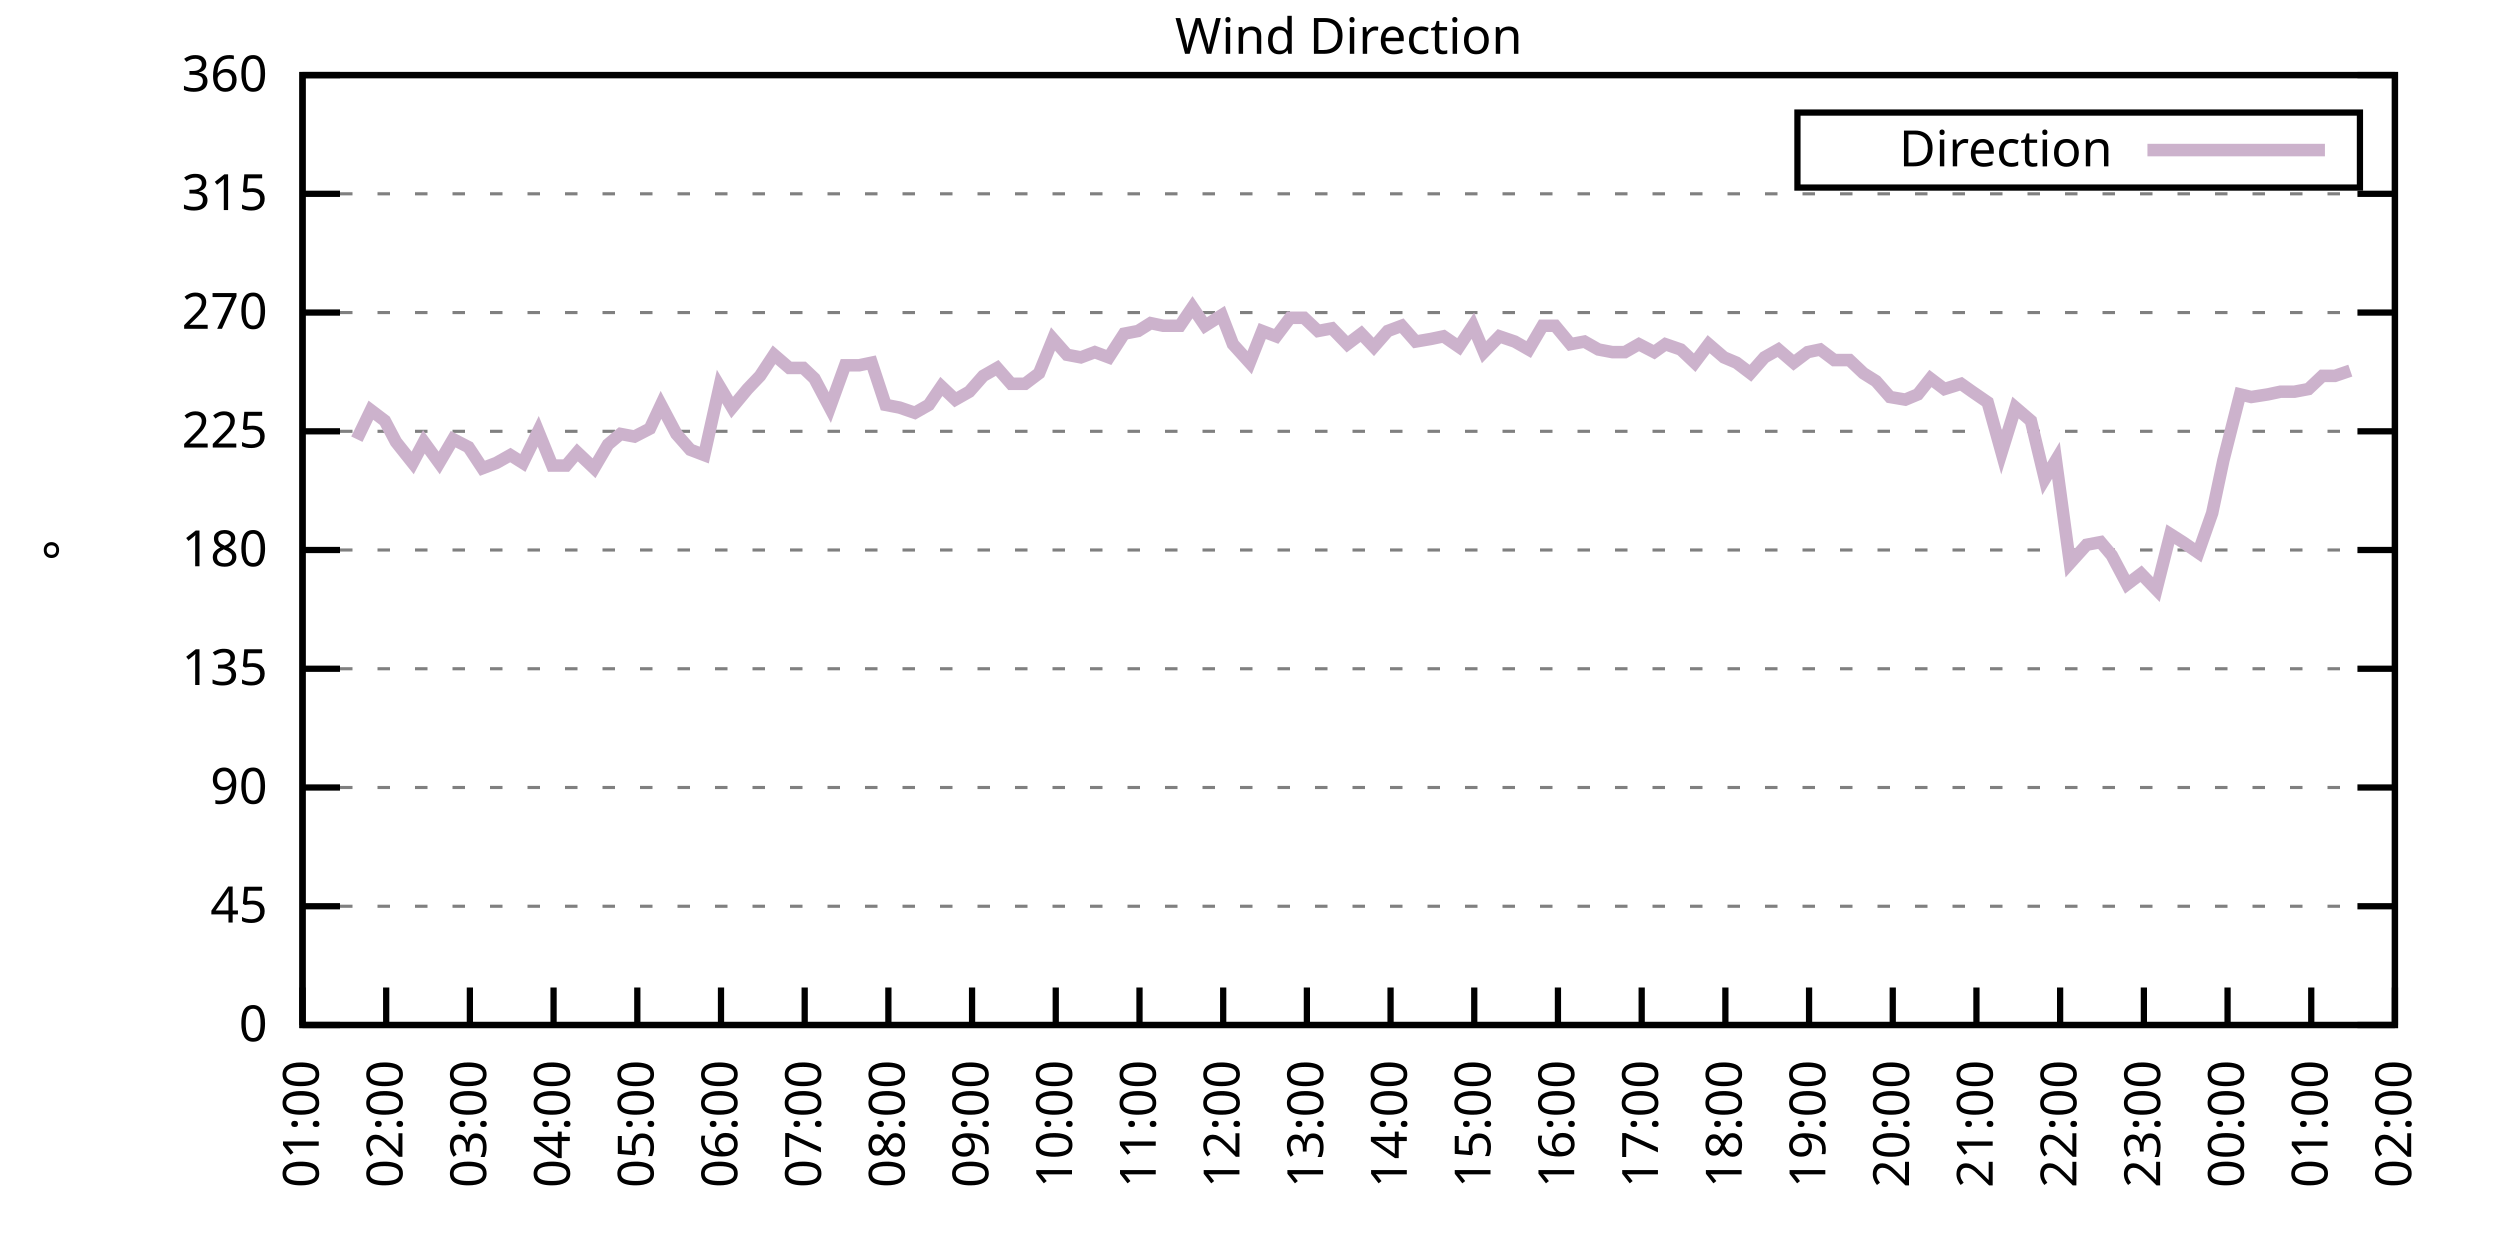
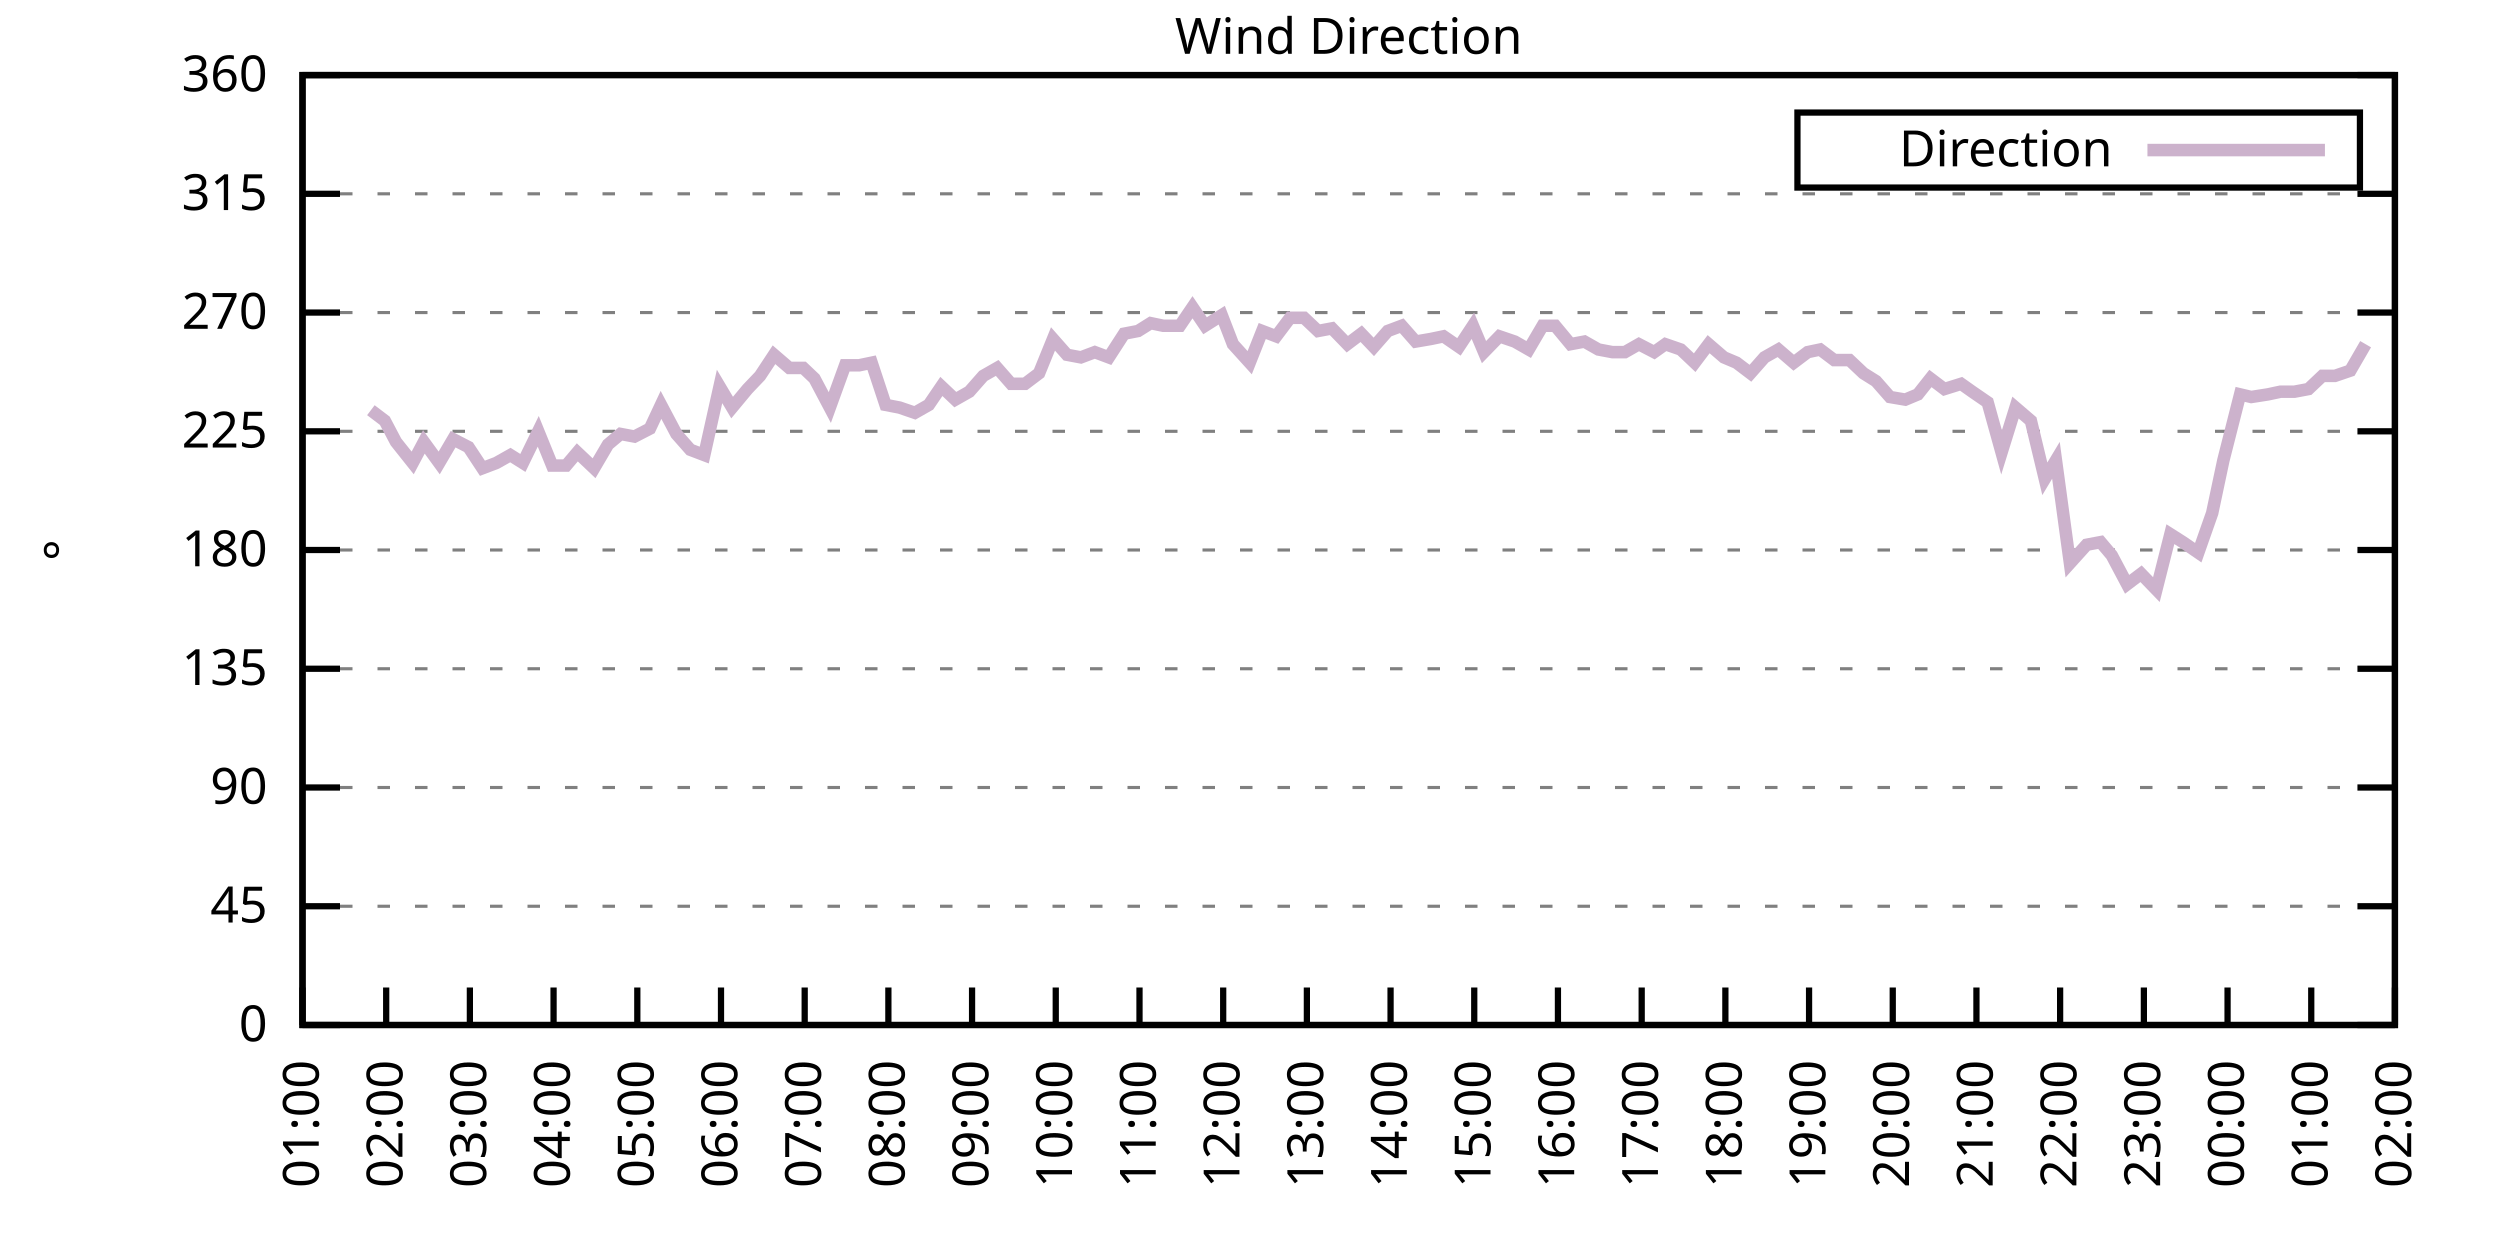
<svg xmlns="http://www.w3.org/2000/svg" xmlns:xlink="http://www.w3.org/1999/xlink" width="400" height="200" viewBox="0 0 400 200">
  <g id="gnuplot_canvas">
    <rect x="0" y="0" width="400" height="200" fill="none" />
    <defs>
      <circle id="gpDot" r="0.5" stroke-width="0.5" stroke="currentColor" />
      <path id="gpPt0" stroke-width="0.333" stroke="currentColor" d="M-1,0 h2 M0,-1 v2" />
      <path id="gpPt1" stroke-width="0.333" stroke="currentColor" d="M-1,-1 L1,1 M1,-1 L-1,1" />
      <path id="gpPt2" stroke-width="0.333" stroke="currentColor" d="M-1,0 L1,0 M0,-1 L0,1 M-1,-1 L1,1 M-1,1 L1,-1" />
      <rect id="gpPt3" stroke-width="0.333" stroke="currentColor" x="-1" y="-1" width="2" height="2" />
      <rect id="gpPt4" stroke-width="0.333" stroke="currentColor" fill="currentColor" x="-1" y="-1" width="2" height="2" />
      <circle id="gpPt5" stroke-width="0.333" stroke="currentColor" cx="0" cy="0" r="1" />
      <use xlink:href="#gpPt5" id="gpPt6" fill="currentColor" stroke="none" />
      <path id="gpPt7" stroke-width="0.333" stroke="currentColor" d="M0,-1.33 L-1.33,0.67 L1.33,0.67 z" />
      <use xlink:href="#gpPt7" id="gpPt8" fill="currentColor" stroke="none" />
      <use xlink:href="#gpPt7" id="gpPt9" stroke="currentColor" transform="rotate(180)" />
      <use xlink:href="#gpPt9" id="gpPt10" fill="currentColor" stroke="none" />
      <use xlink:href="#gpPt3" id="gpPt11" stroke="currentColor" transform="rotate(45)" />
      <use xlink:href="#gpPt11" id="gpPt12" fill="currentColor" stroke="none" />
      <path id="gpPt13" stroke-width="0.333" stroke="currentColor" d="M0,1.330 L1.265,0.411 L0.782,-1.067 L-0.782,-1.076 L-1.265,0.411 z" />
      <use xlink:href="#gpPt13" id="gpPt14" fill="currentColor" stroke="none" />
      <filter id="textbox" filterUnits="objectBoundingBox" x="0" y="0" height="1" width="1">
        <feFlood flood-color="white" flood-opacity="1" result="bgnd" />
        <feComposite in="SourceGraphic" in2="bgnd" operator="atop" />
      </filter>
      <filter id="greybox" filterUnits="objectBoundingBox" x="0" y="0" height="1" width="1">
        <feFlood flood-color="lightgrey" flood-opacity="1" result="grey" />
        <feComposite in="SourceGraphic" in2="grey" operator="atop" />
      </filter>
    </defs>
    <g fill="none" color="white" stroke="currentColor" stroke-width="1.00" stroke-linecap="butt" stroke-linejoin="miter">
</g>
    <g fill="none" color="black" stroke="currentColor" stroke-width="1.00" stroke-linecap="butt" stroke-linejoin="miter">
      <g stroke="none" shape-rendering="crispEdges">
        <polygon fill="rgb(255, 255, 255)" points="48.40,164.00 383.18,164.00 383.18,12.02 48.40,12.02 " />
      </g>
    </g>
    <g fill="none" color="black" stroke="currentColor" stroke-width="1.00" stroke-linecap="butt" stroke-linejoin="miter">
</g>
    <g fill="none" color="black" stroke="black" stroke-width="0.50" stroke-linecap="butt" stroke-linejoin="miter">
</g>
    <g fill="none" color="gray" stroke="currentColor" stroke-width="0.50" stroke-linecap="butt" stroke-linejoin="miter">
      <path stroke="gray" stroke-dasharray="2,4" class="gridline" d="M48.40,164.00 L383.19,164.00  " />
    </g>
    <g fill="none" color="gray" stroke="gray" stroke-width="1.00" stroke-linecap="butt" stroke-linejoin="miter">
</g>
    <g fill="none" color="black" stroke="currentColor" stroke-width="1.00" stroke-linecap="butt" stroke-linejoin="miter">
      <path stroke="black" d="M48.40,164.00 L54.40,164.00 M383.19,164.00 L377.19,164.00  " />
      <g transform="translate(42.80,166.60)" stroke="none" fill="black" font-family="Sans" font-size="8.00" text-anchor="end">
        <text>
          <tspan font-family="Sans"> 0</tspan>
        </text>
      </g>
    </g>
    <g fill="none" color="black" stroke="currentColor" stroke-width="1.00" stroke-linecap="butt" stroke-linejoin="miter">
</g>
    <g fill="none" color="black" stroke="black" stroke-width="0.50" stroke-linecap="butt" stroke-linejoin="miter">
</g>
    <g fill="none" color="gray" stroke="currentColor" stroke-width="0.50" stroke-linecap="butt" stroke-linejoin="miter">
      <path stroke="gray" stroke-dasharray="2,4" class="gridline" d="M48.40,145.00 L383.19,145.00  " />
    </g>
    <g fill="none" color="gray" stroke="gray" stroke-width="1.00" stroke-linecap="butt" stroke-linejoin="miter">
</g>
    <g fill="none" color="black" stroke="currentColor" stroke-width="1.00" stroke-linecap="butt" stroke-linejoin="miter">
      <path stroke="black" d="M48.40,145.00 L54.40,145.00 M383.19,145.00 L377.19,145.00  " />
      <g transform="translate(42.80,147.60)" stroke="none" fill="black" font-family="Sans" font-size="8.00" text-anchor="end">
        <text>
          <tspan font-family="Sans"> 45</tspan>
        </text>
      </g>
    </g>
    <g fill="none" color="black" stroke="currentColor" stroke-width="1.00" stroke-linecap="butt" stroke-linejoin="miter">
</g>
    <g fill="none" color="black" stroke="black" stroke-width="0.50" stroke-linecap="butt" stroke-linejoin="miter">
</g>
    <g fill="none" color="gray" stroke="currentColor" stroke-width="0.50" stroke-linecap="butt" stroke-linejoin="miter">
      <path stroke="gray" stroke-dasharray="2,4" class="gridline" d="M48.40,126.00 L383.19,126.00  " />
    </g>
    <g fill="none" color="gray" stroke="gray" stroke-width="1.00" stroke-linecap="butt" stroke-linejoin="miter">
</g>
    <g fill="none" color="black" stroke="currentColor" stroke-width="1.00" stroke-linecap="butt" stroke-linejoin="miter">
      <path stroke="black" d="M48.40,126.00 L54.40,126.00 M383.19,126.00 L377.19,126.00  " />
      <g transform="translate(42.80,128.60)" stroke="none" fill="black" font-family="Sans" font-size="8.00" text-anchor="end">
        <text>
          <tspan font-family="Sans"> 90</tspan>
        </text>
      </g>
    </g>
    <g fill="none" color="black" stroke="currentColor" stroke-width="1.00" stroke-linecap="butt" stroke-linejoin="miter">
</g>
    <g fill="none" color="black" stroke="black" stroke-width="0.50" stroke-linecap="butt" stroke-linejoin="miter">
</g>
    <g fill="none" color="gray" stroke="currentColor" stroke-width="0.50" stroke-linecap="butt" stroke-linejoin="miter">
      <path stroke="gray" stroke-dasharray="2,4" class="gridline" d="M48.40,107.00 L383.19,107.00  " />
    </g>
    <g fill="none" color="gray" stroke="gray" stroke-width="1.00" stroke-linecap="butt" stroke-linejoin="miter">
</g>
    <g fill="none" color="black" stroke="currentColor" stroke-width="1.00" stroke-linecap="butt" stroke-linejoin="miter">
      <path stroke="black" d="M48.40,107.00 L54.40,107.00 M383.19,107.00 L377.19,107.00  " />
      <g transform="translate(42.80,109.60)" stroke="none" fill="black" font-family="Sans" font-size="8.00" text-anchor="end">
        <text>
          <tspan font-family="Sans"> 135</tspan>
        </text>
      </g>
    </g>
    <g fill="none" color="black" stroke="currentColor" stroke-width="1.00" stroke-linecap="butt" stroke-linejoin="miter">
</g>
    <g fill="none" color="black" stroke="black" stroke-width="0.50" stroke-linecap="butt" stroke-linejoin="miter">
</g>
    <g fill="none" color="gray" stroke="currentColor" stroke-width="0.50" stroke-linecap="butt" stroke-linejoin="miter">
      <path stroke="gray" stroke-dasharray="2,4" class="gridline" d="M48.40,88.00 L383.19,88.00  " />
    </g>
    <g fill="none" color="gray" stroke="gray" stroke-width="1.00" stroke-linecap="butt" stroke-linejoin="miter">
</g>
    <g fill="none" color="black" stroke="currentColor" stroke-width="1.00" stroke-linecap="butt" stroke-linejoin="miter">
      <path stroke="black" d="M48.40,88.00 L54.40,88.00 M383.19,88.00 L377.19,88.00  " />
      <g transform="translate(42.80,90.60)" stroke="none" fill="black" font-family="Sans" font-size="8.00" text-anchor="end">
        <text>
          <tspan font-family="Sans"> 180</tspan>
        </text>
      </g>
    </g>
    <g fill="none" color="black" stroke="currentColor" stroke-width="1.00" stroke-linecap="butt" stroke-linejoin="miter">
</g>
    <g fill="none" color="black" stroke="black" stroke-width="0.50" stroke-linecap="butt" stroke-linejoin="miter">
</g>
    <g fill="none" color="gray" stroke="currentColor" stroke-width="0.50" stroke-linecap="butt" stroke-linejoin="miter">
      <path stroke="gray" stroke-dasharray="2,4" class="gridline" d="M48.40,69.01 L383.19,69.01  " />
    </g>
    <g fill="none" color="gray" stroke="gray" stroke-width="1.00" stroke-linecap="butt" stroke-linejoin="miter">
</g>
    <g fill="none" color="black" stroke="currentColor" stroke-width="1.00" stroke-linecap="butt" stroke-linejoin="miter">
      <path stroke="black" d="M48.40,69.01 L54.40,69.01 M383.19,69.01 L377.19,69.01  " />
      <g transform="translate(42.80,71.61)" stroke="none" fill="black" font-family="Sans" font-size="8.00" text-anchor="end">
        <text>
          <tspan font-family="Sans"> 225</tspan>
        </text>
      </g>
    </g>
    <g fill="none" color="black" stroke="currentColor" stroke-width="1.00" stroke-linecap="butt" stroke-linejoin="miter">
</g>
    <g fill="none" color="black" stroke="black" stroke-width="0.50" stroke-linecap="butt" stroke-linejoin="miter">
</g>
    <g fill="none" color="gray" stroke="currentColor" stroke-width="0.50" stroke-linecap="butt" stroke-linejoin="miter">
      <path stroke="gray" stroke-dasharray="2,4" class="gridline" d="M48.40,50.01 L383.19,50.01  " />
    </g>
    <g fill="none" color="gray" stroke="gray" stroke-width="1.00" stroke-linecap="butt" stroke-linejoin="miter">
</g>
    <g fill="none" color="black" stroke="currentColor" stroke-width="1.00" stroke-linecap="butt" stroke-linejoin="miter">
      <path stroke="black" d="M48.40,50.01 L54.40,50.01 M383.19,50.01 L377.19,50.01  " />
      <g transform="translate(42.80,52.61)" stroke="none" fill="black" font-family="Sans" font-size="8.00" text-anchor="end">
        <text>
          <tspan font-family="Sans"> 270</tspan>
        </text>
      </g>
    </g>
    <g fill="none" color="black" stroke="currentColor" stroke-width="1.00" stroke-linecap="butt" stroke-linejoin="miter">
</g>
    <g fill="none" color="black" stroke="black" stroke-width="0.50" stroke-linecap="butt" stroke-linejoin="miter">
</g>
    <g fill="none" color="gray" stroke="currentColor" stroke-width="0.50" stroke-linecap="butt" stroke-linejoin="miter">
      <path stroke="gray" stroke-dasharray="2,4" class="gridline" d="M48.40,31.01 L383.19,31.01  " />
    </g>
    <g fill="none" color="gray" stroke="gray" stroke-width="1.00" stroke-linecap="butt" stroke-linejoin="miter">
</g>
    <g fill="none" color="black" stroke="currentColor" stroke-width="1.00" stroke-linecap="butt" stroke-linejoin="miter">
      <path stroke="black" d="M48.40,31.01 L54.40,31.01 M383.19,31.01 L377.19,31.01  " />
      <g transform="translate(42.80,33.61)" stroke="none" fill="black" font-family="Sans" font-size="8.00" text-anchor="end">
        <text>
          <tspan font-family="Sans"> 315</tspan>
        </text>
      </g>
    </g>
    <g fill="none" color="black" stroke="currentColor" stroke-width="1.00" stroke-linecap="butt" stroke-linejoin="miter">
</g>
    <g fill="none" color="black" stroke="black" stroke-width="0.50" stroke-linecap="butt" stroke-linejoin="miter">
</g>
    <g fill="none" color="gray" stroke="currentColor" stroke-width="0.50" stroke-linecap="butt" stroke-linejoin="miter">
      <path stroke="gray" stroke-dasharray="2,4" class="gridline" d="M48.40,12.01 L383.19,12.01  " />
    </g>
    <g fill="none" color="gray" stroke="gray" stroke-width="1.00" stroke-linecap="butt" stroke-linejoin="miter">
</g>
    <g fill="none" color="black" stroke="currentColor" stroke-width="1.00" stroke-linecap="butt" stroke-linejoin="miter">
      <path stroke="black" d="M48.40,12.01 L54.40,12.01 M383.19,12.01 L377.19,12.01  " />
      <g transform="translate(42.80,14.61)" stroke="none" fill="black" font-family="Sans" font-size="8.00" text-anchor="end">
        <text>
          <tspan font-family="Sans"> 360</tspan>
        </text>
      </g>
    </g>
    <g fill="none" color="black" stroke="currentColor" stroke-width="1.00" stroke-linecap="butt" stroke-linejoin="miter">
      <path stroke="black" d="M48.40,164.00 L48.40,158.00  " />
      <g transform="translate(51.00,169.60) rotate(270.00)" stroke="none" fill="black" font-family="Sans" font-size="8.00" text-anchor="end">
        <text>
          <tspan font-family="Sans">01:00</tspan>
        </text>
      </g>
    </g>
    <g fill="none" color="black" stroke="currentColor" stroke-width="1.00" stroke-linecap="butt" stroke-linejoin="miter">
      <path stroke="black" d="M61.79,164.00 L61.79,158.00  " />
      <g transform="translate(64.39,169.60) rotate(270.00)" stroke="none" fill="black" font-family="Sans" font-size="8.00" text-anchor="end">
        <text>
          <tspan font-family="Sans">02:00</tspan>
        </text>
      </g>
    </g>
    <g fill="none" color="black" stroke="currentColor" stroke-width="1.00" stroke-linecap="butt" stroke-linejoin="miter">
      <path stroke="black" d="M75.18,164.00 L75.18,158.00  " />
      <g transform="translate(77.78,169.60) rotate(270.00)" stroke="none" fill="black" font-family="Sans" font-size="8.00" text-anchor="end">
        <text>
          <tspan font-family="Sans">03:00</tspan>
        </text>
      </g>
    </g>
    <g fill="none" color="black" stroke="currentColor" stroke-width="1.00" stroke-linecap="butt" stroke-linejoin="miter">
      <path stroke="black" d="M88.57,164.00 L88.57,158.00  " />
      <g transform="translate(91.17,169.60) rotate(270.00)" stroke="none" fill="black" font-family="Sans" font-size="8.00" text-anchor="end">
        <text>
          <tspan font-family="Sans">04:00</tspan>
        </text>
      </g>
    </g>
    <g fill="none" color="black" stroke="currentColor" stroke-width="1.00" stroke-linecap="butt" stroke-linejoin="miter">
      <path stroke="black" d="M101.97,164.00 L101.97,158.00  " />
      <g transform="translate(104.57,169.60) rotate(270.00)" stroke="none" fill="black" font-family="Sans" font-size="8.00" text-anchor="end">
        <text>
          <tspan font-family="Sans">05:00</tspan>
        </text>
      </g>
    </g>
    <g fill="none" color="black" stroke="currentColor" stroke-width="1.00" stroke-linecap="butt" stroke-linejoin="miter">
      <path stroke="black" d="M115.36,164.00 L115.36,158.00  " />
      <g transform="translate(117.96,169.60) rotate(270.00)" stroke="none" fill="black" font-family="Sans" font-size="8.00" text-anchor="end">
        <text>
          <tspan font-family="Sans">06:00</tspan>
        </text>
      </g>
    </g>
    <g fill="none" color="black" stroke="currentColor" stroke-width="1.00" stroke-linecap="butt" stroke-linejoin="miter">
      <path stroke="black" d="M128.75,164.00 L128.75,158.00  " />
      <g transform="translate(131.35,169.60) rotate(270.00)" stroke="none" fill="black" font-family="Sans" font-size="8.00" text-anchor="end">
        <text>
          <tspan font-family="Sans">07:00</tspan>
        </text>
      </g>
    </g>
    <g fill="none" color="black" stroke="currentColor" stroke-width="1.00" stroke-linecap="butt" stroke-linejoin="miter">
      <path stroke="black" d="M142.14,164.00 L142.14,158.00  " />
      <g transform="translate(144.74,169.60) rotate(270.00)" stroke="none" fill="black" font-family="Sans" font-size="8.00" text-anchor="end">
        <text>
          <tspan font-family="Sans">08:00</tspan>
        </text>
      </g>
    </g>
    <g fill="none" color="black" stroke="currentColor" stroke-width="1.00" stroke-linecap="butt" stroke-linejoin="miter">
      <path stroke="black" d="M155.53,164.00 L155.53,158.00  " />
      <g transform="translate(158.13,169.60) rotate(270.00)" stroke="none" fill="black" font-family="Sans" font-size="8.00" text-anchor="end">
        <text>
          <tspan font-family="Sans">09:00</tspan>
        </text>
      </g>
    </g>
    <g fill="none" color="black" stroke="currentColor" stroke-width="1.00" stroke-linecap="butt" stroke-linejoin="miter">
      <path stroke="black" d="M168.92,164.00 L168.92,158.00  " />
      <g transform="translate(171.52,169.60) rotate(270.00)" stroke="none" fill="black" font-family="Sans" font-size="8.00" text-anchor="end">
        <text>
          <tspan font-family="Sans">10:00</tspan>
        </text>
      </g>
    </g>
    <g fill="none" color="black" stroke="currentColor" stroke-width="1.00" stroke-linecap="butt" stroke-linejoin="miter">
      <path stroke="black" d="M182.32,164.00 L182.32,158.00  " />
      <g transform="translate(184.92,169.60) rotate(270.00)" stroke="none" fill="black" font-family="Sans" font-size="8.00" text-anchor="end">
        <text>
          <tspan font-family="Sans">11:00</tspan>
        </text>
      </g>
    </g>
    <g fill="none" color="black" stroke="currentColor" stroke-width="1.00" stroke-linecap="butt" stroke-linejoin="miter">
      <path stroke="black" d="M195.71,164.00 L195.71,158.00  " />
      <g transform="translate(198.31,169.60) rotate(270.00)" stroke="none" fill="black" font-family="Sans" font-size="8.00" text-anchor="end">
        <text>
          <tspan font-family="Sans">12:00</tspan>
        </text>
      </g>
    </g>
    <g fill="none" color="black" stroke="currentColor" stroke-width="1.00" stroke-linecap="butt" stroke-linejoin="miter">
      <path stroke="black" d="M209.10,164.00 L209.10,158.00  " />
      <g transform="translate(211.70,169.60) rotate(270.00)" stroke="none" fill="black" font-family="Sans" font-size="8.00" text-anchor="end">
        <text>
          <tspan font-family="Sans">13:00</tspan>
        </text>
      </g>
    </g>
    <g fill="none" color="black" stroke="currentColor" stroke-width="1.00" stroke-linecap="butt" stroke-linejoin="miter">
      <path stroke="black" d="M222.49,164.00 L222.49,158.00  " />
      <g transform="translate(225.09,169.60) rotate(270.00)" stroke="none" fill="black" font-family="Sans" font-size="8.00" text-anchor="end">
        <text>
          <tspan font-family="Sans">14:00</tspan>
        </text>
      </g>
    </g>
    <g fill="none" color="black" stroke="currentColor" stroke-width="1.00" stroke-linecap="butt" stroke-linejoin="miter">
      <path stroke="black" d="M235.88,164.00 L235.88,158.00  " />
      <g transform="translate(238.48,169.60) rotate(270.00)" stroke="none" fill="black" font-family="Sans" font-size="8.00" text-anchor="end">
        <text>
          <tspan font-family="Sans">15:00</tspan>
        </text>
      </g>
    </g>
    <g fill="none" color="black" stroke="currentColor" stroke-width="1.00" stroke-linecap="butt" stroke-linejoin="miter">
      <path stroke="black" d="M249.27,164.00 L249.27,158.00  " />
      <g transform="translate(251.87,169.60) rotate(270.00)" stroke="none" fill="black" font-family="Sans" font-size="8.00" text-anchor="end">
        <text>
          <tspan font-family="Sans">16:00</tspan>
        </text>
      </g>
    </g>
    <g fill="none" color="black" stroke="currentColor" stroke-width="1.00" stroke-linecap="butt" stroke-linejoin="miter">
      <path stroke="black" d="M262.67,164.00 L262.67,158.00  " />
      <g transform="translate(265.27,169.60) rotate(270.00)" stroke="none" fill="black" font-family="Sans" font-size="8.00" text-anchor="end">
        <text>
          <tspan font-family="Sans">17:00</tspan>
        </text>
      </g>
    </g>
    <g fill="none" color="black" stroke="currentColor" stroke-width="1.00" stroke-linecap="butt" stroke-linejoin="miter">
      <path stroke="black" d="M276.06,164.00 L276.06,158.00  " />
      <g transform="translate(278.66,169.60) rotate(270.00)" stroke="none" fill="black" font-family="Sans" font-size="8.00" text-anchor="end">
        <text>
          <tspan font-family="Sans">18:00</tspan>
        </text>
      </g>
    </g>
    <g fill="none" color="black" stroke="currentColor" stroke-width="1.00" stroke-linecap="butt" stroke-linejoin="miter">
      <path stroke="black" d="M289.45,164.00 L289.45,158.00  " />
      <g transform="translate(292.05,169.60) rotate(270.00)" stroke="none" fill="black" font-family="Sans" font-size="8.00" text-anchor="end">
        <text>
          <tspan font-family="Sans">19:00</tspan>
        </text>
      </g>
    </g>
    <g fill="none" color="black" stroke="currentColor" stroke-width="1.00" stroke-linecap="butt" stroke-linejoin="miter">
      <path stroke="black" d="M302.84,164.00 L302.84,158.00  " />
      <g transform="translate(305.44,169.60) rotate(270.00)" stroke="none" fill="black" font-family="Sans" font-size="8.00" text-anchor="end">
        <text>
          <tspan font-family="Sans">20:00</tspan>
        </text>
      </g>
    </g>
    <g fill="none" color="black" stroke="currentColor" stroke-width="1.00" stroke-linecap="butt" stroke-linejoin="miter">
      <path stroke="black" d="M316.23,164.00 L316.23,158.00  " />
      <g transform="translate(318.83,169.60) rotate(270.00)" stroke="none" fill="black" font-family="Sans" font-size="8.00" text-anchor="end">
        <text>
          <tspan font-family="Sans">21:00</tspan>
        </text>
      </g>
    </g>
    <g fill="none" color="black" stroke="currentColor" stroke-width="1.00" stroke-linecap="butt" stroke-linejoin="miter">
      <path stroke="black" d="M329.62,164.00 L329.62,158.00  " />
      <g transform="translate(332.22,169.60) rotate(270.00)" stroke="none" fill="black" font-family="Sans" font-size="8.00" text-anchor="end">
        <text>
          <tspan font-family="Sans">22:00</tspan>
        </text>
      </g>
    </g>
    <g fill="none" color="black" stroke="currentColor" stroke-width="1.00" stroke-linecap="butt" stroke-linejoin="miter">
      <path stroke="black" d="M343.02,164.00 L343.02,158.00  " />
      <g transform="translate(345.62,169.60) rotate(270.00)" stroke="none" fill="black" font-family="Sans" font-size="8.00" text-anchor="end">
        <text>
          <tspan font-family="Sans">23:00</tspan>
        </text>
      </g>
    </g>
    <g fill="none" color="black" stroke="currentColor" stroke-width="1.00" stroke-linecap="butt" stroke-linejoin="miter">
      <path stroke="black" d="M356.41,164.00 L356.41,158.00  " />
      <g transform="translate(359.01,169.60) rotate(270.00)" stroke="none" fill="black" font-family="Sans" font-size="8.00" text-anchor="end">
        <text>
          <tspan font-family="Sans">00:00</tspan>
        </text>
      </g>
    </g>
    <g fill="none" color="black" stroke="currentColor" stroke-width="1.00" stroke-linecap="butt" stroke-linejoin="miter">
      <path stroke="black" d="M369.80,164.00 L369.80,158.00  " />
      <g transform="translate(372.40,169.60) rotate(270.00)" stroke="none" fill="black" font-family="Sans" font-size="8.00" text-anchor="end">
        <text>
          <tspan font-family="Sans">01:00</tspan>
        </text>
      </g>
    </g>
    <g fill="none" color="black" stroke="currentColor" stroke-width="1.00" stroke-linecap="butt" stroke-linejoin="miter">
      <path stroke="black" d="M383.19,164.00 L383.19,158.00  " />
      <g transform="translate(385.79,169.60) rotate(270.00)" stroke="none" fill="black" font-family="Sans" font-size="8.00" text-anchor="end">
        <text>
          <tspan font-family="Sans">02:00</tspan>
        </text>
      </g>
    </g>
    <g fill="none" color="black" stroke="currentColor" stroke-width="1.00" stroke-linecap="butt" stroke-linejoin="miter">
</g>
    <g fill="none" color="black" stroke="currentColor" stroke-width="1.00" stroke-linecap="butt" stroke-linejoin="miter">
      <path stroke="black" d="M48.40,12.01 L48.40,164.00 L383.19,164.00 L383.19,12.01 L48.40,12.01 Z  " />
    </g>
    <g fill="none" color="black" stroke="currentColor" stroke-width="1.00" stroke-linecap="butt" stroke-linejoin="miter">
</g>
    <g fill="none" color="black" stroke="currentColor" stroke-width="1.00" stroke-linecap="butt" stroke-linejoin="miter">
      <path stroke="black" d="M287.59,30.01 L287.59,18.01 L377.59,18.01 L377.59,30.01 L287.59,30.01 Z  " />
    </g>
    <g id="Wind_direction_plot_1">
      <g fill="none" color="white" stroke="black" stroke-width="2.00" stroke-linecap="butt" stroke-linejoin="miter">
</g>
      <g fill="none" color="black" stroke="currentColor" stroke-width="2.00" stroke-linecap="butt" stroke-linejoin="miter">
        <g transform="translate(337.99,26.61)" stroke="none" fill="black" font-family="Sans" font-size="8.00" text-anchor="end">
          <text>
            <tspan font-family="Sans">Direction</tspan>
          </text>
        </g>
      </g>
      <g fill="none" color="black" stroke="currentColor" stroke-width="2.00" stroke-linecap="butt" stroke-linejoin="miter">
-         <path stroke="rgb(204, 178, 204)" d="M343.59,24.01 L371.99,24.01 M57.10,70.27 L59.34,65.63 L61.57,67.32 L63.35,70.70 L66.03,74.07 L67.82,70.70   L70.27,74.07 L72.50,70.27 L74.96,71.54 L77.19,74.92 L79.42,74.07 L81.66,72.81 L83.66,74.07 L86.12,69.01   L88.35,74.49 L90.58,74.49 L92.37,72.38 L95.05,74.92 L97.28,71.12 L99.29,69.43 L101.52,69.85 L103.98,68.58   L105.76,64.78 L108.22,69.43 L110.45,71.96 L112.68,72.81 L115.13,61.83 L117.14,65.21 L119.60,62.25 L121.61,60.14   L123.84,56.76 L126.29,58.87 L128.53,58.87 L130.31,60.56 L132.77,65.21 L135.22,58.45 L137.45,58.45 L139.46,58.03   L141.69,64.78 L143.93,65.21 L146.38,66.05 L148.61,64.78 L150.62,61.83 L152.85,63.94 L155.09,62.67 L157.32,60.14   L159.55,58.87 L161.78,61.41 L164.01,61.41 L166.25,59.72 L168.48,54.23 L170.71,56.76 L172.94,57.18 L175.17,56.34   L177.41,57.18 L179.86,53.39 L182.09,52.96 L184.10,51.70 L186.11,52.12 L188.79,52.12 L190.80,49.16 L192.81,52.12   L195.48,50.43 L197.27,55.07 L199.95,58.03 L201.96,52.96 L204.19,53.81 L206.42,50.85 L208.65,50.85 L210.88,52.96   L213.12,52.54 L215.57,55.07 L217.80,53.39 L219.81,55.50 L222.04,52.96 L224.28,52.12 L226.51,54.65 L228.96,54.23   L230.97,53.81 L233.43,55.50 L235.66,52.12 L237.44,56.34 L239.90,53.81 L242.36,54.65 L244.59,55.92 L246.82,52.12   L248.83,52.12 L251.28,55.07 L253.51,54.65 L255.75,55.92 L257.98,56.34 L259.99,56.34 L262.22,55.07 L264.67,56.34   L266.46,55.07 L268.92,55.92 L271.15,58.03 L273.38,55.07 L275.83,57.18 L277.84,58.03 L280.07,59.72 L282.31,57.18   L284.54,55.92 L286.99,58.03 L289.23,56.34 L291.23,55.92 L293.47,57.61 L295.92,57.61 L298.15,59.72 L300.16,60.98   L302.39,63.52 L304.85,63.94 L306.86,63.10 L308.87,60.56 L311.10,62.25 L313.78,61.41 L315.56,62.67 L318.02,64.36   L320.25,72.38 L322.48,65.21 L324.94,67.32 L327.17,76.61 L328.95,73.65 L331.19,90.12 L333.86,87.16 L336.10,86.74   L337.88,88.85 L340.34,93.49 L342.57,91.80 L345.02,94.34 L347.26,85.47 L349.26,86.74 L351.72,88.43 L353.95,82.09   L355.74,73.65 L358.42,63.10 L360.20,63.52 L362.88,63.10 L364.89,62.67 L367.12,62.67 L369.35,62.25 L371.58,60.14   L373.59,60.14 L376.05,59.30  " />
+         <path stroke="rgb(204, 178, 204)" d="M343.59,24.01 L371.99,24.01 M59.34,65.63 L61.57,67.32 L63.35,70.70 L66.03,74.07 L67.82,70.70 L70.27,74.07   L72.50,70.27 L74.96,71.54 L77.19,74.92 L79.42,74.07 L81.66,72.81 L83.66,74.07 L86.12,69.01 L88.35,74.49   L90.58,74.49 L92.37,72.38 L95.05,74.92 L97.28,71.12 L99.29,69.43 L101.52,69.85 L103.98,68.58 L105.76,64.78   L108.22,69.43 L110.45,71.96 L112.68,72.81 L115.13,61.83 L117.14,65.21 L119.60,62.25 L121.61,60.14 L123.84,56.76   L126.29,58.87 L128.53,58.87 L130.31,60.56 L132.77,65.21 L135.22,58.45 L137.45,58.45 L139.46,58.03 L141.69,64.78   L143.93,65.21 L146.38,66.05 L148.61,64.78 L150.62,61.83 L152.85,63.94 L155.09,62.67 L157.32,60.14 L159.55,58.87   L161.78,61.41 L164.01,61.41 L166.25,59.72 L168.48,54.23 L170.71,56.76 L172.94,57.18 L175.17,56.34 L177.41,57.18   L179.86,53.39 L182.09,52.96 L184.10,51.70 L186.11,52.12 L188.79,52.12 L190.80,49.16 L192.81,52.12 L195.48,50.43   L197.27,55.07 L199.95,58.03 L201.96,52.96 L204.19,53.81 L206.42,50.85 L208.65,50.85 L210.88,52.96 L213.12,52.54   L215.57,55.07 L217.80,53.39 L219.81,55.50 L222.04,52.96 L224.28,52.12 L226.51,54.65 L228.96,54.23 L230.97,53.81   L233.43,55.50 L235.66,52.12 L237.44,56.34 L239.90,53.81 L242.36,54.65 L244.59,55.92 L246.82,52.12 L248.83,52.12   L251.28,55.07 L253.51,54.65 L255.75,55.92 L257.98,56.34 L259.99,56.34 L262.22,55.07 L264.67,56.34 L266.46,55.07   L268.92,55.92 L271.15,58.03 L273.38,55.07 L275.83,57.18 L277.84,58.03 L280.07,59.72 L282.31,57.18 L284.54,55.92   L286.99,58.03 L289.23,56.34 L291.23,55.92 L293.47,57.61 L295.92,57.61 L298.15,59.72 L300.16,60.98 L302.39,63.52   L304.85,63.94 L306.86,63.10 L308.87,60.56 L311.10,62.25 L313.78,61.41 L315.56,62.67 L318.02,64.36 L320.25,72.38   L322.48,65.21 L324.94,67.32 L327.17,76.61 L328.95,73.65 L331.19,90.12 L333.86,87.16 L336.10,86.74 L337.88,88.85   L340.34,93.49 L342.57,91.80 L345.02,94.34 L347.26,85.47 L349.26,86.74 L351.72,88.43 L353.95,82.09 L355.74,73.65   L358.42,63.10 L360.20,63.52 L362.88,63.10 L364.89,62.67 L367.12,62.67 L369.35,62.25 L371.58,60.14 L373.59,60.14   L376.05,59.30 L378.50,55.07  " />
      </g>
    </g>
    <g fill="none" color="black" stroke="currentColor" stroke-width="2.00" stroke-linecap="butt" stroke-linejoin="miter">
</g>
    <g fill="none" color="black" stroke="black" stroke-width="1.00" stroke-linecap="butt" stroke-linejoin="miter">
</g>
    <g fill="none" color="black" stroke="currentColor" stroke-width="1.00" stroke-linecap="butt" stroke-linejoin="miter">
      <path stroke="black" d="M48.40,12.01 L48.40,164.00 L383.19,164.00 L383.19,12.01 L48.40,12.01 Z  " />
      <g transform="translate(12.80,88.01) rotate(270.00)" stroke="none" fill="black" font-family="Sans" font-size="8.00" text-anchor="middle">
        <text>
          <tspan font-family="Sans">°</tspan>
        </text>
      </g>
    </g>
    <g fill="none" color="black" stroke="currentColor" stroke-width="1.00" stroke-linecap="butt" stroke-linejoin="miter">
</g>
    <g fill="none" color="black" stroke="currentColor" stroke-width="1.00" stroke-linecap="butt" stroke-linejoin="miter">
      <g transform="translate(215.79,8.61)" stroke="none" fill="black" font-family="Sans" font-size="8.00" text-anchor="middle">
        <text>
          <tspan font-family="Sans">Wind Direction</tspan>
        </text>
      </g>
    </g>
    <g fill="none" color="black" stroke="currentColor" stroke-width="1.00" stroke-linecap="butt" stroke-linejoin="miter">
</g>
  </g>
</svg>
